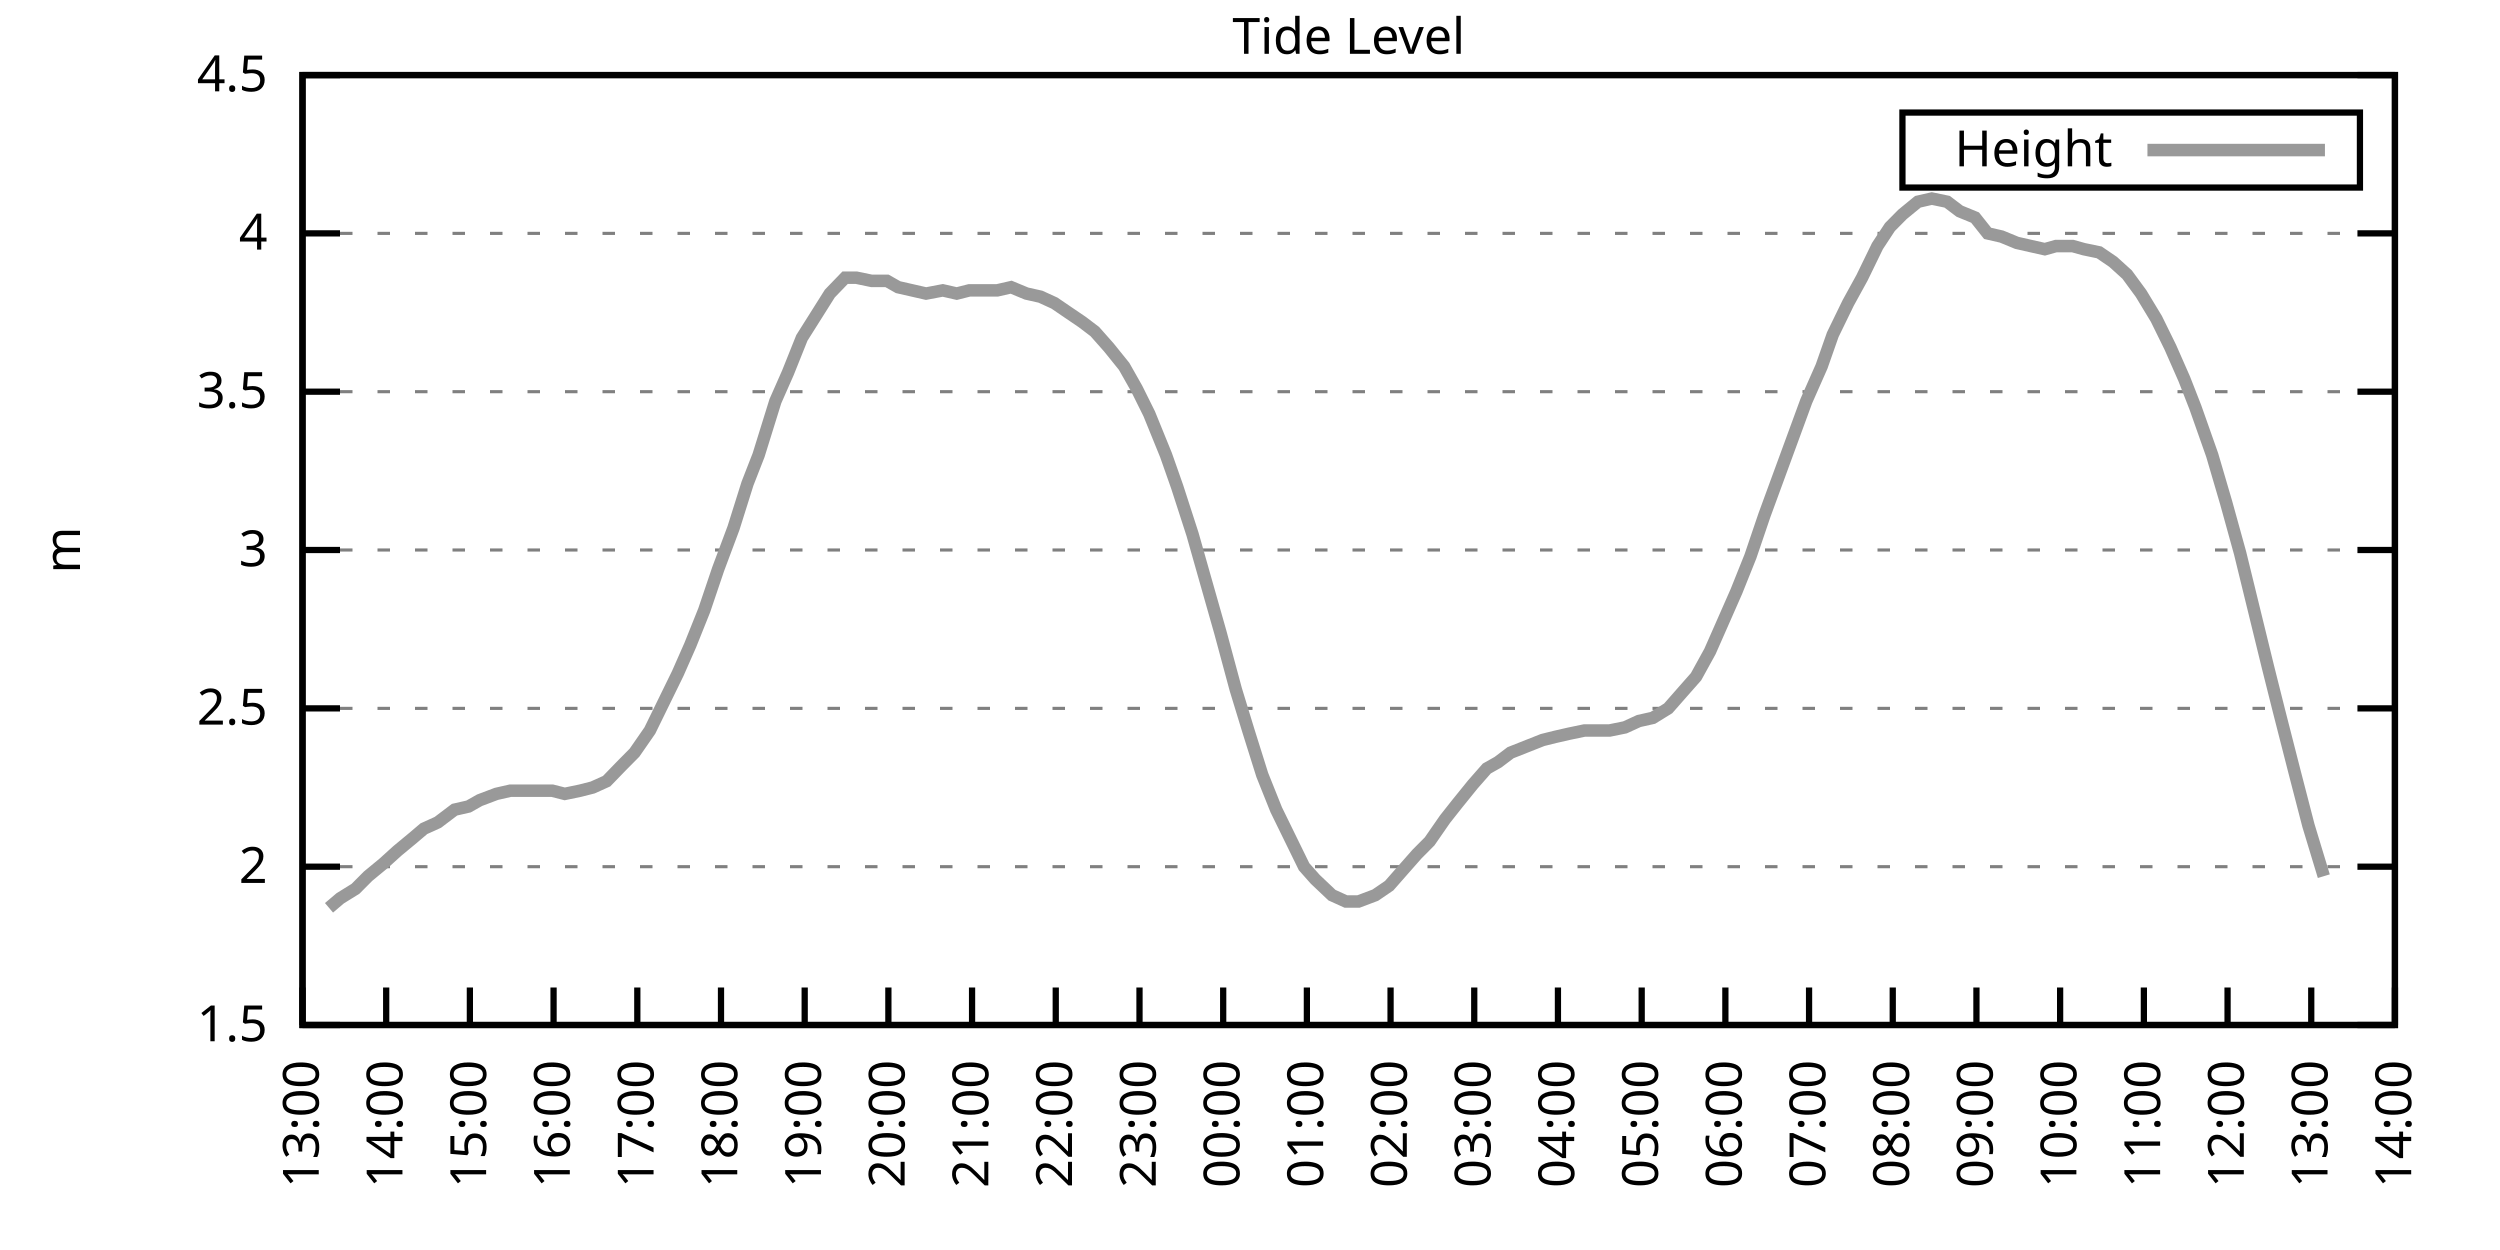
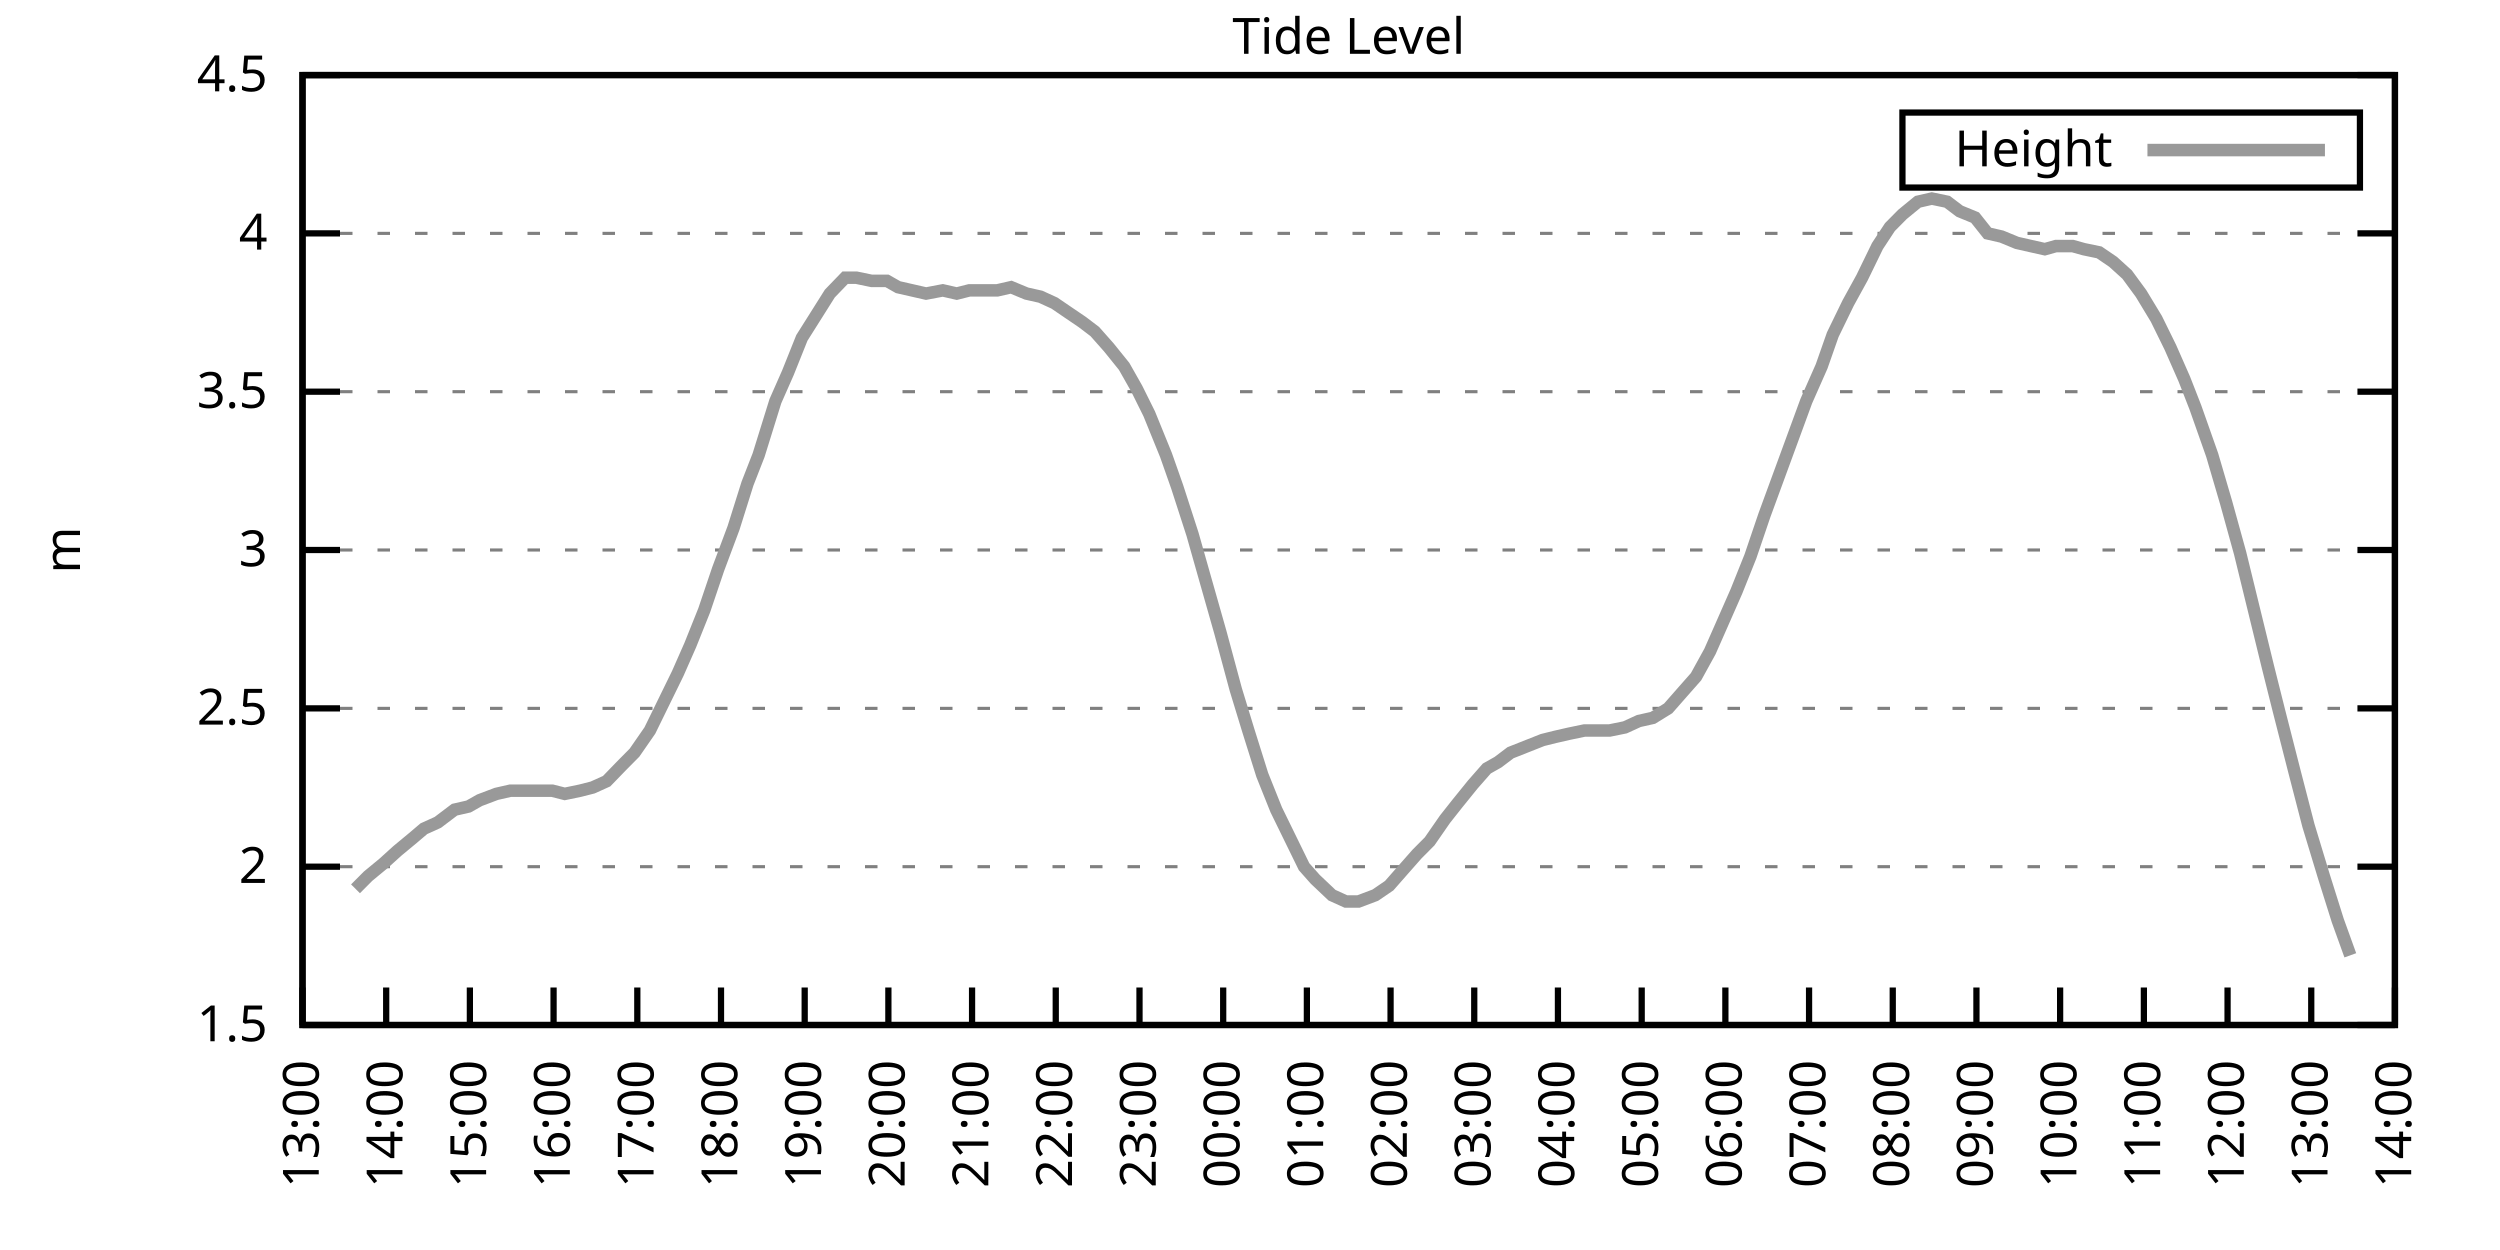
<svg xmlns="http://www.w3.org/2000/svg" xmlns:xlink="http://www.w3.org/1999/xlink" width="400" height="200" viewBox="0 0 400 200">
  <g id="gnuplot_canvas">
    <rect x="0" y="0" width="400" height="200" fill="none" />
    <defs>
      <circle id="gpDot" r="0.5" stroke-width="0.5" stroke="currentColor" />
      <path id="gpPt0" stroke-width="0.333" stroke="currentColor" d="M-1,0 h2 M0,-1 v2" />
      <path id="gpPt1" stroke-width="0.333" stroke="currentColor" d="M-1,-1 L1,1 M1,-1 L-1,1" />
      <path id="gpPt2" stroke-width="0.333" stroke="currentColor" d="M-1,0 L1,0 M0,-1 L0,1 M-1,-1 L1,1 M-1,1 L1,-1" />
      <rect id="gpPt3" stroke-width="0.333" stroke="currentColor" x="-1" y="-1" width="2" height="2" />
      <rect id="gpPt4" stroke-width="0.333" stroke="currentColor" fill="currentColor" x="-1" y="-1" width="2" height="2" />
      <circle id="gpPt5" stroke-width="0.333" stroke="currentColor" cx="0" cy="0" r="1" />
      <use xlink:href="#gpPt5" id="gpPt6" fill="currentColor" stroke="none" />
      <path id="gpPt7" stroke-width="0.333" stroke="currentColor" d="M0,-1.33 L-1.33,0.67 L1.33,0.67 z" />
      <use xlink:href="#gpPt7" id="gpPt8" fill="currentColor" stroke="none" />
      <use xlink:href="#gpPt7" id="gpPt9" stroke="currentColor" transform="rotate(180)" />
      <use xlink:href="#gpPt9" id="gpPt10" fill="currentColor" stroke="none" />
      <use xlink:href="#gpPt3" id="gpPt11" stroke="currentColor" transform="rotate(45)" />
      <use xlink:href="#gpPt11" id="gpPt12" fill="currentColor" stroke="none" />
      <path id="gpPt13" stroke-width="0.333" stroke="currentColor" d="M0,1.330 L1.265,0.411 L0.782,-1.067 L-0.782,-1.076 L-1.265,0.411 z" />
      <use xlink:href="#gpPt13" id="gpPt14" fill="currentColor" stroke="none" />
      <filter id="textbox" filterUnits="objectBoundingBox" x="0" y="0" height="1" width="1">
        <feFlood flood-color="white" flood-opacity="1" result="bgnd" />
        <feComposite in="SourceGraphic" in2="bgnd" operator="atop" />
      </filter>
      <filter id="greybox" filterUnits="objectBoundingBox" x="0" y="0" height="1" width="1">
        <feFlood flood-color="lightgrey" flood-opacity="1" result="grey" />
        <feComposite in="SourceGraphic" in2="grey" operator="atop" />
      </filter>
    </defs>
    <g fill="none" color="white" stroke="currentColor" stroke-width="1.00" stroke-linecap="butt" stroke-linejoin="miter">
</g>
    <g fill="none" color="black" stroke="currentColor" stroke-width="1.00" stroke-linecap="butt" stroke-linejoin="miter">
      <g stroke="none" shape-rendering="crispEdges">
        <polygon fill="rgb(255, 255, 255)" points="48.40,164.00 383.18,164.00 383.18,12.02 48.40,12.02 " />
      </g>
    </g>
    <g fill="none" color="black" stroke="currentColor" stroke-width="1.00" stroke-linecap="butt" stroke-linejoin="miter">
</g>
    <g fill="none" color="black" stroke="black" stroke-width="0.50" stroke-linecap="butt" stroke-linejoin="miter">
</g>
    <g fill="none" color="gray" stroke="currentColor" stroke-width="0.50" stroke-linecap="butt" stroke-linejoin="miter">
      <path stroke="gray" stroke-dasharray="2,4" class="gridline" d="M48.40,164.00 L383.19,164.00  " />
    </g>
    <g fill="none" color="gray" stroke="gray" stroke-width="1.00" stroke-linecap="butt" stroke-linejoin="miter">
</g>
    <g fill="none" color="black" stroke="currentColor" stroke-width="1.00" stroke-linecap="butt" stroke-linejoin="miter">
      <path stroke="black" d="M48.40,164.00 L54.40,164.00 M383.19,164.00 L377.19,164.00  " />
      <g transform="translate(42.80,166.60)" stroke="none" fill="black" font-family="Sans" font-size="8.00" text-anchor="end">
        <text>
          <tspan font-family="Sans"> 1.5</tspan>
        </text>
      </g>
    </g>
    <g fill="none" color="black" stroke="currentColor" stroke-width="1.00" stroke-linecap="butt" stroke-linejoin="miter">
</g>
    <g fill="none" color="black" stroke="black" stroke-width="0.50" stroke-linecap="butt" stroke-linejoin="miter">
</g>
    <g fill="none" color="gray" stroke="currentColor" stroke-width="0.50" stroke-linecap="butt" stroke-linejoin="miter">
      <path stroke="gray" stroke-dasharray="2,4" class="gridline" d="M48.40,138.67 L383.19,138.67  " />
    </g>
    <g fill="none" color="gray" stroke="gray" stroke-width="1.00" stroke-linecap="butt" stroke-linejoin="miter">
</g>
    <g fill="none" color="black" stroke="currentColor" stroke-width="1.00" stroke-linecap="butt" stroke-linejoin="miter">
      <path stroke="black" d="M48.40,138.67 L54.40,138.67 M383.19,138.67 L377.19,138.67  " />
      <g transform="translate(42.80,141.27)" stroke="none" fill="black" font-family="Sans" font-size="8.00" text-anchor="end">
        <text>
          <tspan font-family="Sans"> 2</tspan>
        </text>
      </g>
    </g>
    <g fill="none" color="black" stroke="currentColor" stroke-width="1.00" stroke-linecap="butt" stroke-linejoin="miter">
</g>
    <g fill="none" color="black" stroke="black" stroke-width="0.50" stroke-linecap="butt" stroke-linejoin="miter">
</g>
    <g fill="none" color="gray" stroke="currentColor" stroke-width="0.50" stroke-linecap="butt" stroke-linejoin="miter">
      <path stroke="gray" stroke-dasharray="2,4" class="gridline" d="M48.40,113.34 L383.19,113.34  " />
    </g>
    <g fill="none" color="gray" stroke="gray" stroke-width="1.00" stroke-linecap="butt" stroke-linejoin="miter">
</g>
    <g fill="none" color="black" stroke="currentColor" stroke-width="1.00" stroke-linecap="butt" stroke-linejoin="miter">
      <path stroke="black" d="M48.40,113.34 L54.40,113.34 M383.19,113.34 L377.19,113.34  " />
      <g transform="translate(42.80,115.94)" stroke="none" fill="black" font-family="Sans" font-size="8.00" text-anchor="end">
        <text>
          <tspan font-family="Sans"> 2.5</tspan>
        </text>
      </g>
    </g>
    <g fill="none" color="black" stroke="currentColor" stroke-width="1.00" stroke-linecap="butt" stroke-linejoin="miter">
</g>
    <g fill="none" color="black" stroke="black" stroke-width="0.50" stroke-linecap="butt" stroke-linejoin="miter">
</g>
    <g fill="none" color="gray" stroke="currentColor" stroke-width="0.50" stroke-linecap="butt" stroke-linejoin="miter">
      <path stroke="gray" stroke-dasharray="2,4" class="gridline" d="M48.40,88.00 L383.19,88.00  " />
    </g>
    <g fill="none" color="gray" stroke="gray" stroke-width="1.00" stroke-linecap="butt" stroke-linejoin="miter">
</g>
    <g fill="none" color="black" stroke="currentColor" stroke-width="1.00" stroke-linecap="butt" stroke-linejoin="miter">
      <path stroke="black" d="M48.40,88.00 L54.40,88.00 M383.19,88.00 L377.19,88.00  " />
      <g transform="translate(42.80,90.60)" stroke="none" fill="black" font-family="Sans" font-size="8.00" text-anchor="end">
        <text>
          <tspan font-family="Sans"> 3</tspan>
        </text>
      </g>
    </g>
    <g fill="none" color="black" stroke="currentColor" stroke-width="1.00" stroke-linecap="butt" stroke-linejoin="miter">
</g>
    <g fill="none" color="black" stroke="black" stroke-width="0.50" stroke-linecap="butt" stroke-linejoin="miter">
</g>
    <g fill="none" color="gray" stroke="currentColor" stroke-width="0.50" stroke-linecap="butt" stroke-linejoin="miter">
      <path stroke="gray" stroke-dasharray="2,4" class="gridline" d="M48.40,62.67 L383.19,62.67  " />
    </g>
    <g fill="none" color="gray" stroke="gray" stroke-width="1.00" stroke-linecap="butt" stroke-linejoin="miter">
</g>
    <g fill="none" color="black" stroke="currentColor" stroke-width="1.00" stroke-linecap="butt" stroke-linejoin="miter">
      <path stroke="black" d="M48.40,62.67 L54.40,62.67 M383.19,62.67 L377.19,62.67  " />
      <g transform="translate(42.80,65.27)" stroke="none" fill="black" font-family="Sans" font-size="8.00" text-anchor="end">
        <text>
          <tspan font-family="Sans"> 3.5</tspan>
        </text>
      </g>
    </g>
    <g fill="none" color="black" stroke="currentColor" stroke-width="1.00" stroke-linecap="butt" stroke-linejoin="miter">
</g>
    <g fill="none" color="black" stroke="black" stroke-width="0.50" stroke-linecap="butt" stroke-linejoin="miter">
</g>
    <g fill="none" color="gray" stroke="currentColor" stroke-width="0.50" stroke-linecap="butt" stroke-linejoin="miter">
      <path stroke="gray" stroke-dasharray="2,4" class="gridline" d="M48.40,37.34 L383.19,37.34  " />
    </g>
    <g fill="none" color="gray" stroke="gray" stroke-width="1.00" stroke-linecap="butt" stroke-linejoin="miter">
</g>
    <g fill="none" color="black" stroke="currentColor" stroke-width="1.00" stroke-linecap="butt" stroke-linejoin="miter">
      <path stroke="black" d="M48.40,37.34 L54.40,37.34 M383.19,37.34 L377.19,37.34  " />
      <g transform="translate(42.80,39.94)" stroke="none" fill="black" font-family="Sans" font-size="8.00" text-anchor="end">
        <text>
          <tspan font-family="Sans"> 4</tspan>
        </text>
      </g>
    </g>
    <g fill="none" color="black" stroke="currentColor" stroke-width="1.00" stroke-linecap="butt" stroke-linejoin="miter">
</g>
    <g fill="none" color="black" stroke="black" stroke-width="0.50" stroke-linecap="butt" stroke-linejoin="miter">
</g>
    <g fill="none" color="gray" stroke="currentColor" stroke-width="0.50" stroke-linecap="butt" stroke-linejoin="miter">
      <path stroke="gray" stroke-dasharray="2,4" class="gridline" d="M48.40,12.01 L383.19,12.01  " />
    </g>
    <g fill="none" color="gray" stroke="gray" stroke-width="1.00" stroke-linecap="butt" stroke-linejoin="miter">
</g>
    <g fill="none" color="black" stroke="currentColor" stroke-width="1.00" stroke-linecap="butt" stroke-linejoin="miter">
      <path stroke="black" d="M48.40,12.01 L54.40,12.01 M383.19,12.01 L377.19,12.01  " />
      <g transform="translate(42.80,14.61)" stroke="none" fill="black" font-family="Sans" font-size="8.00" text-anchor="end">
        <text>
          <tspan font-family="Sans"> 4.5</tspan>
        </text>
      </g>
    </g>
    <g fill="none" color="black" stroke="currentColor" stroke-width="1.00" stroke-linecap="butt" stroke-linejoin="miter">
      <path stroke="black" d="M48.40,164.00 L48.40,158.00  " />
      <g transform="translate(51.00,169.60) rotate(270.00)" stroke="none" fill="black" font-family="Sans" font-size="8.00" text-anchor="end">
        <text>
          <tspan font-family="Sans">13:00</tspan>
        </text>
      </g>
    </g>
    <g fill="none" color="black" stroke="currentColor" stroke-width="1.00" stroke-linecap="butt" stroke-linejoin="miter">
      <path stroke="black" d="M61.79,164.00 L61.79,158.00  " />
      <g transform="translate(64.39,169.60) rotate(270.00)" stroke="none" fill="black" font-family="Sans" font-size="8.00" text-anchor="end">
        <text>
          <tspan font-family="Sans">14:00</tspan>
        </text>
      </g>
    </g>
    <g fill="none" color="black" stroke="currentColor" stroke-width="1.00" stroke-linecap="butt" stroke-linejoin="miter">
      <path stroke="black" d="M75.18,164.00 L75.18,158.00  " />
      <g transform="translate(77.78,169.60) rotate(270.00)" stroke="none" fill="black" font-family="Sans" font-size="8.00" text-anchor="end">
        <text>
          <tspan font-family="Sans">15:00</tspan>
        </text>
      </g>
    </g>
    <g fill="none" color="black" stroke="currentColor" stroke-width="1.00" stroke-linecap="butt" stroke-linejoin="miter">
      <path stroke="black" d="M88.57,164.00 L88.57,158.00  " />
      <g transform="translate(91.17,169.60) rotate(270.00)" stroke="none" fill="black" font-family="Sans" font-size="8.00" text-anchor="end">
        <text>
          <tspan font-family="Sans">16:00</tspan>
        </text>
      </g>
    </g>
    <g fill="none" color="black" stroke="currentColor" stroke-width="1.00" stroke-linecap="butt" stroke-linejoin="miter">
      <path stroke="black" d="M101.97,164.00 L101.97,158.00  " />
      <g transform="translate(104.57,169.60) rotate(270.00)" stroke="none" fill="black" font-family="Sans" font-size="8.00" text-anchor="end">
        <text>
          <tspan font-family="Sans">17:00</tspan>
        </text>
      </g>
    </g>
    <g fill="none" color="black" stroke="currentColor" stroke-width="1.00" stroke-linecap="butt" stroke-linejoin="miter">
      <path stroke="black" d="M115.36,164.00 L115.36,158.00  " />
      <g transform="translate(117.96,169.60) rotate(270.00)" stroke="none" fill="black" font-family="Sans" font-size="8.00" text-anchor="end">
        <text>
          <tspan font-family="Sans">18:00</tspan>
        </text>
      </g>
    </g>
    <g fill="none" color="black" stroke="currentColor" stroke-width="1.00" stroke-linecap="butt" stroke-linejoin="miter">
      <path stroke="black" d="M128.75,164.00 L128.75,158.00  " />
      <g transform="translate(131.35,169.60) rotate(270.00)" stroke="none" fill="black" font-family="Sans" font-size="8.00" text-anchor="end">
        <text>
          <tspan font-family="Sans">19:00</tspan>
        </text>
      </g>
    </g>
    <g fill="none" color="black" stroke="currentColor" stroke-width="1.00" stroke-linecap="butt" stroke-linejoin="miter">
      <path stroke="black" d="M142.14,164.00 L142.14,158.00  " />
      <g transform="translate(144.74,169.60) rotate(270.00)" stroke="none" fill="black" font-family="Sans" font-size="8.00" text-anchor="end">
        <text>
          <tspan font-family="Sans">20:00</tspan>
        </text>
      </g>
    </g>
    <g fill="none" color="black" stroke="currentColor" stroke-width="1.00" stroke-linecap="butt" stroke-linejoin="miter">
      <path stroke="black" d="M155.53,164.00 L155.53,158.00  " />
      <g transform="translate(158.13,169.60) rotate(270.00)" stroke="none" fill="black" font-family="Sans" font-size="8.00" text-anchor="end">
        <text>
          <tspan font-family="Sans">21:00</tspan>
        </text>
      </g>
    </g>
    <g fill="none" color="black" stroke="currentColor" stroke-width="1.00" stroke-linecap="butt" stroke-linejoin="miter">
      <path stroke="black" d="M168.92,164.00 L168.92,158.00  " />
      <g transform="translate(171.52,169.60) rotate(270.00)" stroke="none" fill="black" font-family="Sans" font-size="8.00" text-anchor="end">
        <text>
          <tspan font-family="Sans">22:00</tspan>
        </text>
      </g>
    </g>
    <g fill="none" color="black" stroke="currentColor" stroke-width="1.00" stroke-linecap="butt" stroke-linejoin="miter">
      <path stroke="black" d="M182.32,164.00 L182.32,158.00  " />
      <g transform="translate(184.92,169.60) rotate(270.00)" stroke="none" fill="black" font-family="Sans" font-size="8.00" text-anchor="end">
        <text>
          <tspan font-family="Sans">23:00</tspan>
        </text>
      </g>
    </g>
    <g fill="none" color="black" stroke="currentColor" stroke-width="1.00" stroke-linecap="butt" stroke-linejoin="miter">
      <path stroke="black" d="M195.71,164.00 L195.71,158.00  " />
      <g transform="translate(198.31,169.60) rotate(270.00)" stroke="none" fill="black" font-family="Sans" font-size="8.00" text-anchor="end">
        <text>
          <tspan font-family="Sans">00:00</tspan>
        </text>
      </g>
    </g>
    <g fill="none" color="black" stroke="currentColor" stroke-width="1.00" stroke-linecap="butt" stroke-linejoin="miter">
      <path stroke="black" d="M209.10,164.00 L209.10,158.00  " />
      <g transform="translate(211.70,169.60) rotate(270.00)" stroke="none" fill="black" font-family="Sans" font-size="8.00" text-anchor="end">
        <text>
          <tspan font-family="Sans">01:00</tspan>
        </text>
      </g>
    </g>
    <g fill="none" color="black" stroke="currentColor" stroke-width="1.00" stroke-linecap="butt" stroke-linejoin="miter">
      <path stroke="black" d="M222.49,164.00 L222.49,158.00  " />
      <g transform="translate(225.09,169.60) rotate(270.00)" stroke="none" fill="black" font-family="Sans" font-size="8.00" text-anchor="end">
        <text>
          <tspan font-family="Sans">02:00</tspan>
        </text>
      </g>
    </g>
    <g fill="none" color="black" stroke="currentColor" stroke-width="1.00" stroke-linecap="butt" stroke-linejoin="miter">
      <path stroke="black" d="M235.88,164.00 L235.88,158.00  " />
      <g transform="translate(238.48,169.60) rotate(270.00)" stroke="none" fill="black" font-family="Sans" font-size="8.00" text-anchor="end">
        <text>
          <tspan font-family="Sans">03:00</tspan>
        </text>
      </g>
    </g>
    <g fill="none" color="black" stroke="currentColor" stroke-width="1.00" stroke-linecap="butt" stroke-linejoin="miter">
      <path stroke="black" d="M249.27,164.00 L249.27,158.00  " />
      <g transform="translate(251.87,169.60) rotate(270.00)" stroke="none" fill="black" font-family="Sans" font-size="8.00" text-anchor="end">
        <text>
          <tspan font-family="Sans">04:00</tspan>
        </text>
      </g>
    </g>
    <g fill="none" color="black" stroke="currentColor" stroke-width="1.00" stroke-linecap="butt" stroke-linejoin="miter">
      <path stroke="black" d="M262.67,164.00 L262.67,158.00  " />
      <g transform="translate(265.27,169.60) rotate(270.00)" stroke="none" fill="black" font-family="Sans" font-size="8.00" text-anchor="end">
        <text>
          <tspan font-family="Sans">05:00</tspan>
        </text>
      </g>
    </g>
    <g fill="none" color="black" stroke="currentColor" stroke-width="1.00" stroke-linecap="butt" stroke-linejoin="miter">
      <path stroke="black" d="M276.06,164.00 L276.06,158.00  " />
      <g transform="translate(278.66,169.60) rotate(270.00)" stroke="none" fill="black" font-family="Sans" font-size="8.00" text-anchor="end">
        <text>
          <tspan font-family="Sans">06:00</tspan>
        </text>
      </g>
    </g>
    <g fill="none" color="black" stroke="currentColor" stroke-width="1.00" stroke-linecap="butt" stroke-linejoin="miter">
      <path stroke="black" d="M289.45,164.00 L289.45,158.00  " />
      <g transform="translate(292.05,169.60) rotate(270.00)" stroke="none" fill="black" font-family="Sans" font-size="8.00" text-anchor="end">
        <text>
          <tspan font-family="Sans">07:00</tspan>
        </text>
      </g>
    </g>
    <g fill="none" color="black" stroke="currentColor" stroke-width="1.00" stroke-linecap="butt" stroke-linejoin="miter">
      <path stroke="black" d="M302.84,164.00 L302.84,158.00  " />
      <g transform="translate(305.44,169.60) rotate(270.00)" stroke="none" fill="black" font-family="Sans" font-size="8.00" text-anchor="end">
        <text>
          <tspan font-family="Sans">08:00</tspan>
        </text>
      </g>
    </g>
    <g fill="none" color="black" stroke="currentColor" stroke-width="1.00" stroke-linecap="butt" stroke-linejoin="miter">
      <path stroke="black" d="M316.23,164.00 L316.23,158.00  " />
      <g transform="translate(318.83,169.60) rotate(270.00)" stroke="none" fill="black" font-family="Sans" font-size="8.00" text-anchor="end">
        <text>
          <tspan font-family="Sans">09:00</tspan>
        </text>
      </g>
    </g>
    <g fill="none" color="black" stroke="currentColor" stroke-width="1.00" stroke-linecap="butt" stroke-linejoin="miter">
      <path stroke="black" d="M329.62,164.00 L329.62,158.00  " />
      <g transform="translate(332.22,169.60) rotate(270.00)" stroke="none" fill="black" font-family="Sans" font-size="8.00" text-anchor="end">
        <text>
          <tspan font-family="Sans">10:00</tspan>
        </text>
      </g>
    </g>
    <g fill="none" color="black" stroke="currentColor" stroke-width="1.00" stroke-linecap="butt" stroke-linejoin="miter">
      <path stroke="black" d="M343.02,164.00 L343.02,158.00  " />
      <g transform="translate(345.62,169.60) rotate(270.00)" stroke="none" fill="black" font-family="Sans" font-size="8.00" text-anchor="end">
        <text>
          <tspan font-family="Sans">11:00</tspan>
        </text>
      </g>
    </g>
    <g fill="none" color="black" stroke="currentColor" stroke-width="1.00" stroke-linecap="butt" stroke-linejoin="miter">
      <path stroke="black" d="M356.41,164.00 L356.41,158.00  " />
      <g transform="translate(359.01,169.60) rotate(270.00)" stroke="none" fill="black" font-family="Sans" font-size="8.00" text-anchor="end">
        <text>
          <tspan font-family="Sans">12:00</tspan>
        </text>
      </g>
    </g>
    <g fill="none" color="black" stroke="currentColor" stroke-width="1.00" stroke-linecap="butt" stroke-linejoin="miter">
      <path stroke="black" d="M369.80,164.00 L369.80,158.00  " />
      <g transform="translate(372.40,169.60) rotate(270.00)" stroke="none" fill="black" font-family="Sans" font-size="8.00" text-anchor="end">
        <text>
          <tspan font-family="Sans">13:00</tspan>
        </text>
      </g>
    </g>
    <g fill="none" color="black" stroke="currentColor" stroke-width="1.00" stroke-linecap="butt" stroke-linejoin="miter">
      <path stroke="black" d="M383.19,164.00 L383.19,158.00  " />
      <g transform="translate(385.79,169.60) rotate(270.00)" stroke="none" fill="black" font-family="Sans" font-size="8.00" text-anchor="end">
        <text>
          <tspan font-family="Sans">14:00</tspan>
        </text>
      </g>
    </g>
    <g fill="none" color="black" stroke="currentColor" stroke-width="1.00" stroke-linecap="butt" stroke-linejoin="miter">
</g>
    <g fill="none" color="black" stroke="currentColor" stroke-width="1.00" stroke-linecap="butt" stroke-linejoin="miter">
      <path stroke="black" d="M48.40,12.01 L48.40,164.00 L383.19,164.00 L383.19,12.01 L48.40,12.01 Z  " />
    </g>
    <g fill="none" color="black" stroke="currentColor" stroke-width="1.00" stroke-linecap="butt" stroke-linejoin="miter">
</g>
    <g fill="none" color="black" stroke="currentColor" stroke-width="1.00" stroke-linecap="butt" stroke-linejoin="miter">
      <path stroke="black" d="M304.39,30.01 L304.39,18.01 L377.59,18.01 L377.59,30.01 L304.39,30.01 Z  " />
    </g>
    <g id="Tide_level_plot_1">
      <g fill="none" color="white" stroke="black" stroke-width="2.00" stroke-linecap="butt" stroke-linejoin="miter">
</g>
      <g fill="none" color="black" stroke="currentColor" stroke-width="2.00" stroke-linecap="butt" stroke-linejoin="miter">
        <g transform="translate(337.99,26.61)" stroke="none" fill="black" font-family="Sans" font-size="8.00" text-anchor="end">
          <text>
            <tspan font-family="Sans">Height</tspan>
          </text>
        </g>
      </g>
      <g fill="none" color="black" stroke="currentColor" stroke-width="2.00" stroke-linecap="butt" stroke-linejoin="miter">
-         <path stroke="rgb(153, 153, 153)" d="M343.59,24.01 L371.99,24.01 M52.64,145.25 L54.43,143.73 L56.88,142.21 L58.89,140.19 L61.35,138.16 L63.58,136.14   L66.03,134.11 L67.82,132.59 L70.05,131.58 L72.73,129.55 L74.96,129.04 L76.75,128.03 L79.42,127.02 L81.66,126.51   L83.44,126.51 L86.12,126.51 L88.35,126.51 L90.36,127.02 L92.82,126.51 L94.82,126.00 L97.06,124.99 L99.51,122.46   L101.52,120.43 L103.98,116.88 L106.21,112.32 L108.44,107.76 L110.45,103.20 L112.68,97.63 L114.91,91.04 L117.37,84.46   L119.60,77.37 L121.38,72.81 L124.06,64.19 L126.07,59.63 L128.30,54.06 L130.54,50.51 L132.77,46.97 L135.22,44.43   L137.01,44.43 L139.46,44.94 L141.92,44.94 L143.70,45.95 L145.94,46.46 L148.17,46.97 L150.85,46.46 L153.08,46.97   L155.09,46.46 L157.54,46.46 L159.55,46.46 L161.78,45.95 L164.24,46.97 L166.47,47.47 L168.70,48.49 L170.93,50.01   L173.17,51.53 L175.17,53.05 L177.41,55.58 L179.86,58.62 L181.87,62.17 L183.88,66.22 L186.56,72.81 L188.34,77.87   L190.80,85.47 L192.81,92.56 L195.26,101.18 L197.72,110.30 L199.73,116.88 L201.96,123.98 L204.19,129.55 L206.42,134.11   L208.65,138.67 L210.44,140.69 L213.12,143.23 L215.35,144.24 L217.36,144.24 L220.04,143.23 L222.27,141.71 L224.50,139.17   L226.73,136.64 L228.74,134.62 L231.20,131.07 L233.20,128.54 L235.66,125.50 L237.89,122.96 L239.68,121.95 L241.69,120.43   L246.82,118.40 L248.83,117.90 L251.06,117.39 L253.51,116.88 L255.75,116.88 L257.53,116.88 L259.99,116.38 L262.22,115.36   L264.45,114.86 L266.91,113.34 L269.14,110.80 L271.37,108.27 L273.60,104.22 L275.39,100.16 L277.84,94.59 L280.07,89.02   L282.31,82.43 L284.54,76.35 L286.77,70.27 L289.00,64.19 L291.46,58.62 L293.24,53.55 L295.70,48.49 L297.93,44.43   L300.39,39.37 L302.39,36.33 L304.40,34.30 L306.86,32.28 L309.09,31.77 L311.54,32.28 L313.55,33.80 L316.01,34.81   L318.02,37.34 L320.25,37.85 L322.70,38.86 L324.94,39.37 L327.17,39.87 L328.95,39.37 L331.63,39.37 L333.42,39.87   L335.87,40.38 L338.10,41.90 L340.34,43.93 L342.57,46.97 L345.02,51.02 L347.26,55.58 L349.49,60.65 L351.27,65.21   L353.95,72.81 L356.18,80.41 L358.42,88.51 L360.65,97.63 L362.88,106.75 L364.66,113.84 L367.12,123.47 L369.35,132.08   L371.81,140.19  " />
+         <path stroke="rgb(153, 153, 153)" d="M343.59,24.01 L371.99,24.01 M56.88,142.21 L58.89,140.19 L61.35,138.16 L63.58,136.14 L66.03,134.11 L67.82,132.59   L70.05,131.58 L72.73,129.55 L74.96,129.04 L76.75,128.03 L79.42,127.02 L81.66,126.51 L83.44,126.51 L86.12,126.51   L88.35,126.51 L90.36,127.02 L92.82,126.51 L94.82,126.00 L97.06,124.99 L99.51,122.46 L101.52,120.43 L103.98,116.88   L106.21,112.32 L108.44,107.76 L110.45,103.20 L112.68,97.63 L114.91,91.04 L117.37,84.46 L119.60,77.37 L121.38,72.81   L124.06,64.19 L126.07,59.63 L128.30,54.06 L130.54,50.51 L132.77,46.97 L135.22,44.43 L137.01,44.43 L139.46,44.94   L141.92,44.94 L143.70,45.95 L145.94,46.46 L148.17,46.97 L150.85,46.46 L153.08,46.97 L155.09,46.46 L157.54,46.46   L159.55,46.46 L161.78,45.95 L164.24,46.97 L166.47,47.47 L168.70,48.49 L170.93,50.01 L173.17,51.53 L175.17,53.05   L177.41,55.58 L179.86,58.62 L181.87,62.17 L183.88,66.22 L186.56,72.81 L188.34,77.87 L190.80,85.47 L192.81,92.56   L195.26,101.18 L197.72,110.30 L199.73,116.88 L201.96,123.98 L204.19,129.55 L206.42,134.11 L208.65,138.67 L210.44,140.69   L213.12,143.23 L215.35,144.24 L217.36,144.24 L220.04,143.23 L222.27,141.71 L224.50,139.17 L226.73,136.64 L228.74,134.62   L231.20,131.07 L233.20,128.54 L235.66,125.50 L237.89,122.96 L239.68,121.95 L241.69,120.43 L246.82,118.40 L248.83,117.90   L251.06,117.39 L253.51,116.88 L255.75,116.88 L257.53,116.88 L259.99,116.38 L262.22,115.36 L264.45,114.86 L266.91,113.34   L269.14,110.80 L271.37,108.27 L273.60,104.22 L275.39,100.16 L277.84,94.59 L280.07,89.02 L282.31,82.43 L284.54,76.35   L286.77,70.27 L289.00,64.19 L291.46,58.62 L293.24,53.55 L295.70,48.49 L297.93,44.43 L300.39,39.37 L302.39,36.33   L304.40,34.30 L306.86,32.28 L309.09,31.77 L311.54,32.28 L313.55,33.80 L316.01,34.81 L318.02,37.34 L320.25,37.85   L322.70,38.86 L324.94,39.37 L327.17,39.87 L328.95,39.37 L331.63,39.37 L333.42,39.87 L335.87,40.38 L338.10,41.90   L340.34,43.93 L342.57,46.97 L345.02,51.02 L347.26,55.58 L349.49,60.65 L351.27,65.21 L353.95,72.81 L356.18,80.41   L358.42,88.51 L360.65,97.63 L362.88,106.75 L364.66,113.84 L367.12,123.47 L369.35,132.08 L371.81,140.19 L374.04,147.28   L376.05,152.85  " />
      </g>
    </g>
    <g fill="none" color="black" stroke="currentColor" stroke-width="2.00" stroke-linecap="butt" stroke-linejoin="miter">
</g>
    <g fill="none" color="black" stroke="black" stroke-width="1.00" stroke-linecap="butt" stroke-linejoin="miter">
</g>
    <g fill="none" color="black" stroke="currentColor" stroke-width="1.00" stroke-linecap="butt" stroke-linejoin="miter">
      <path stroke="black" d="M48.40,12.01 L48.40,164.00 L383.19,164.00 L383.19,12.01 L48.40,12.01 Z  " />
      <g transform="translate(12.80,88.01) rotate(270.00)" stroke="none" fill="black" font-family="Sans" font-size="8.00" text-anchor="middle">
        <text>
          <tspan font-family="Sans">m</tspan>
        </text>
      </g>
    </g>
    <g fill="none" color="black" stroke="currentColor" stroke-width="1.00" stroke-linecap="butt" stroke-linejoin="miter">
</g>
    <g fill="none" color="black" stroke="currentColor" stroke-width="1.00" stroke-linecap="butt" stroke-linejoin="miter">
      <g transform="translate(215.79,8.61)" stroke="none" fill="black" font-family="Sans" font-size="8.00" text-anchor="middle">
        <text>
          <tspan font-family="Sans">Tide Level</tspan>
        </text>
      </g>
    </g>
    <g fill="none" color="black" stroke="currentColor" stroke-width="1.00" stroke-linecap="butt" stroke-linejoin="miter">
</g>
  </g>
</svg>
